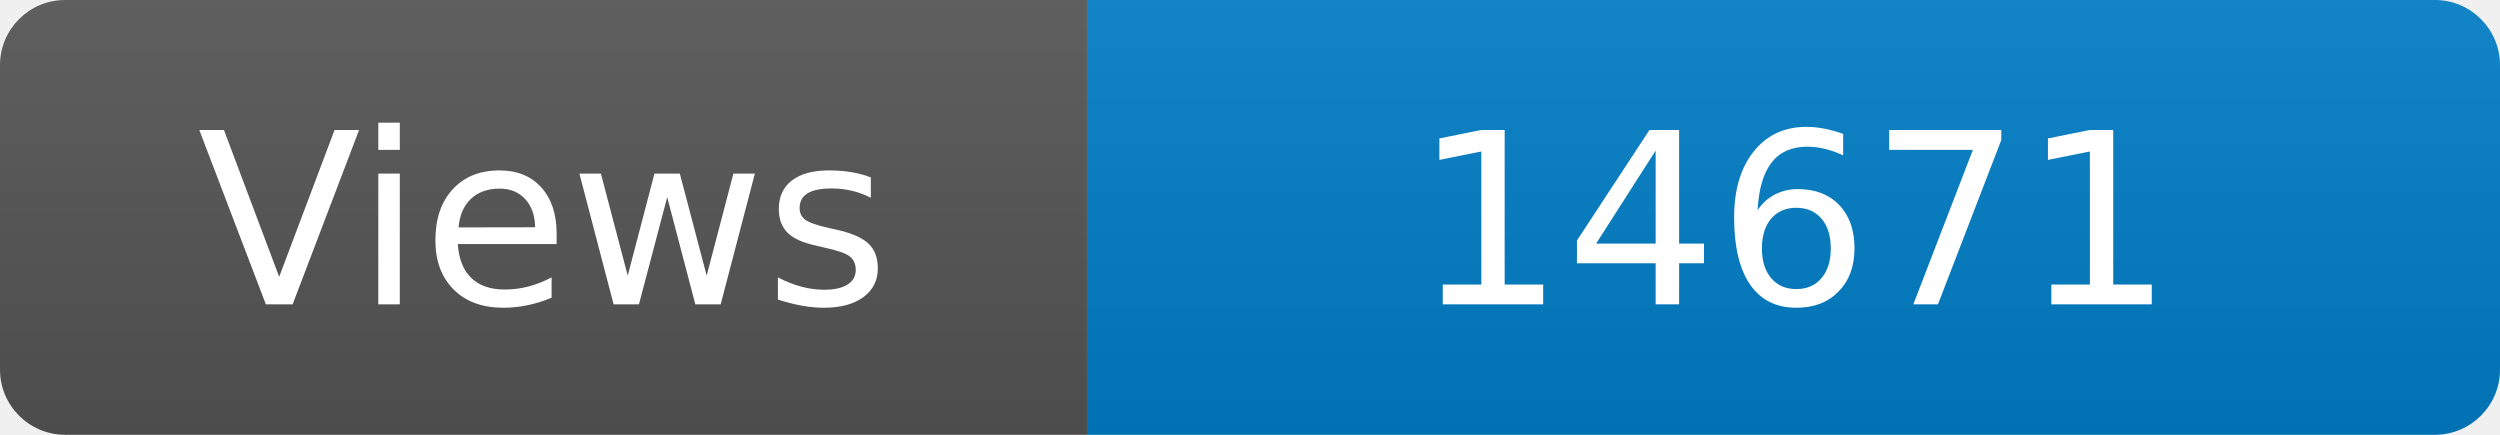
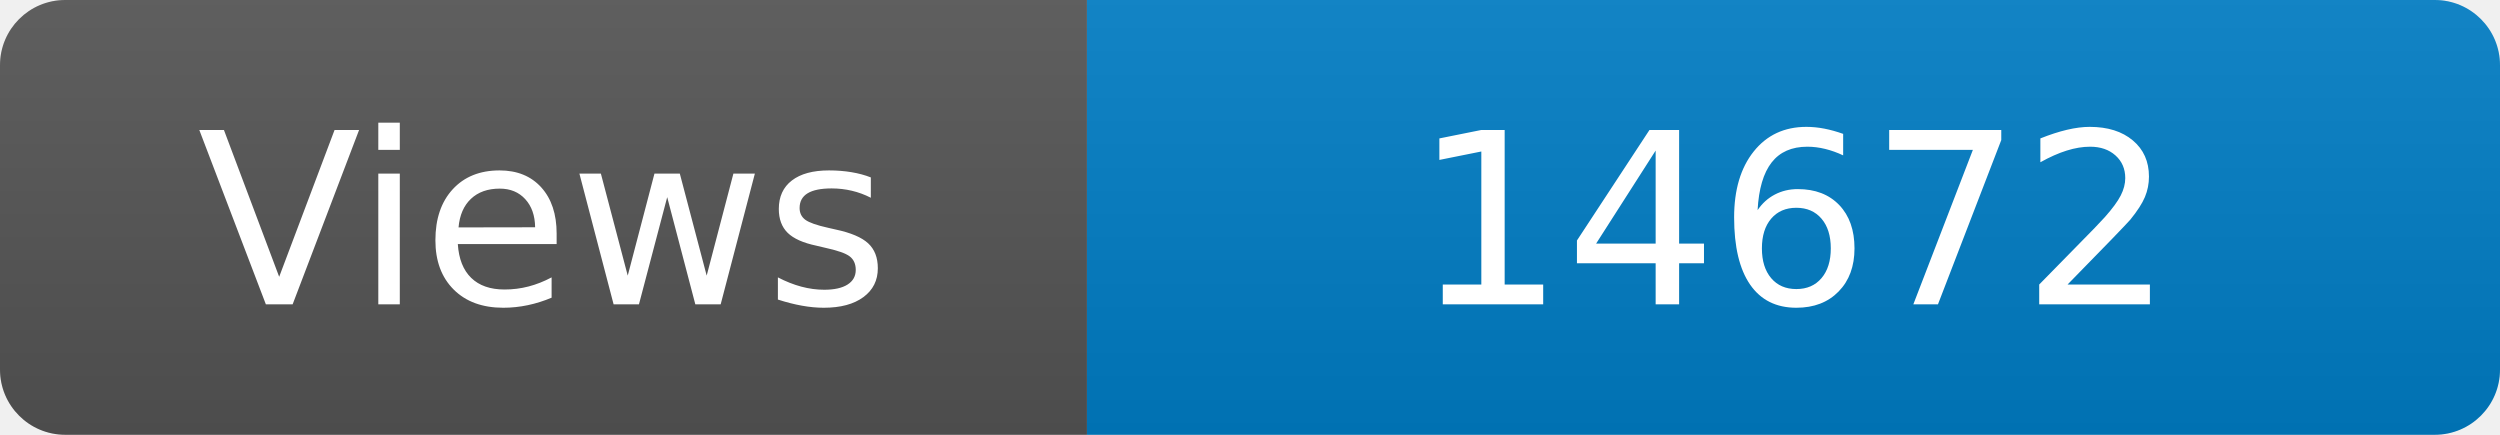
<svg xmlns="http://www.w3.org/2000/svg" width="115" height="20" role="img" aria-label="Maintained?: yes">
  <linearGradient id="s" x2="0" y2="100%">
    <stop offset="0" stop-color="#bbb" stop-opacity=".1" />
    <stop offset="1" stop-opacity=".1" />
  </linearGradient>
  <clipPath id="r">
    <rect width="115" height="20" rx="3" fill="#fff" />
  </clipPath>
  <g clip-path="url(#r)">
    <rect width="50" height="20" fill="#555" />
    <rect x="50" width="160" height="20" fill="#007ec6" />
    <rect width="115" height="20" fill="url(#s)" />
  </g>
  <g fill="#fff" text-anchor="middle" font-family="Verdana,Geneva,DejaVu Sans,sans-serif" font-size="110">
    <text x="250" y="140" transform="scale(.1)" fill="#fff">Views</text>
-     <text x="825" y="140" transform="scale(.1)" fill="#fff">14671</text>
+     <text x="825" y="140" transform="scale(.1)" fill="#fff">14672</text>
  </g>
</svg>
